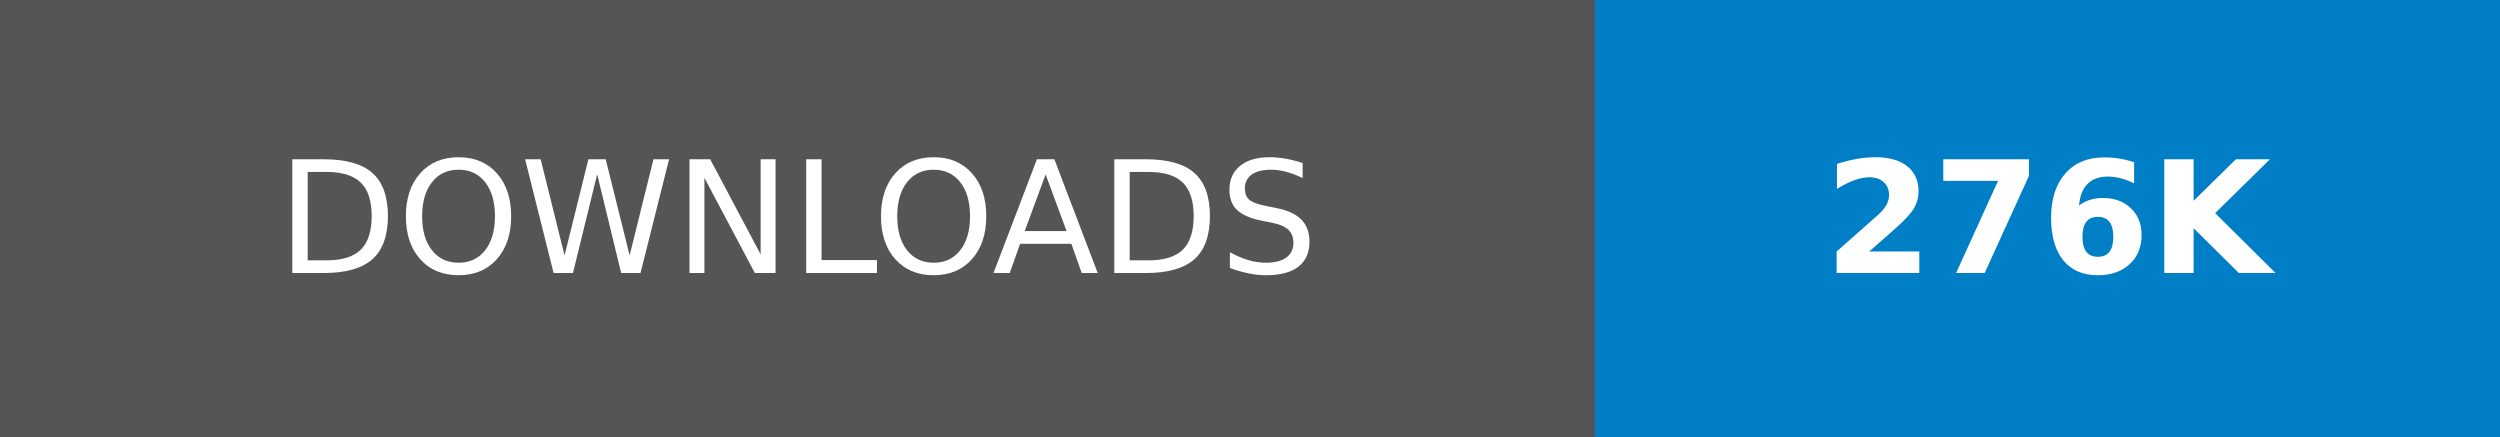
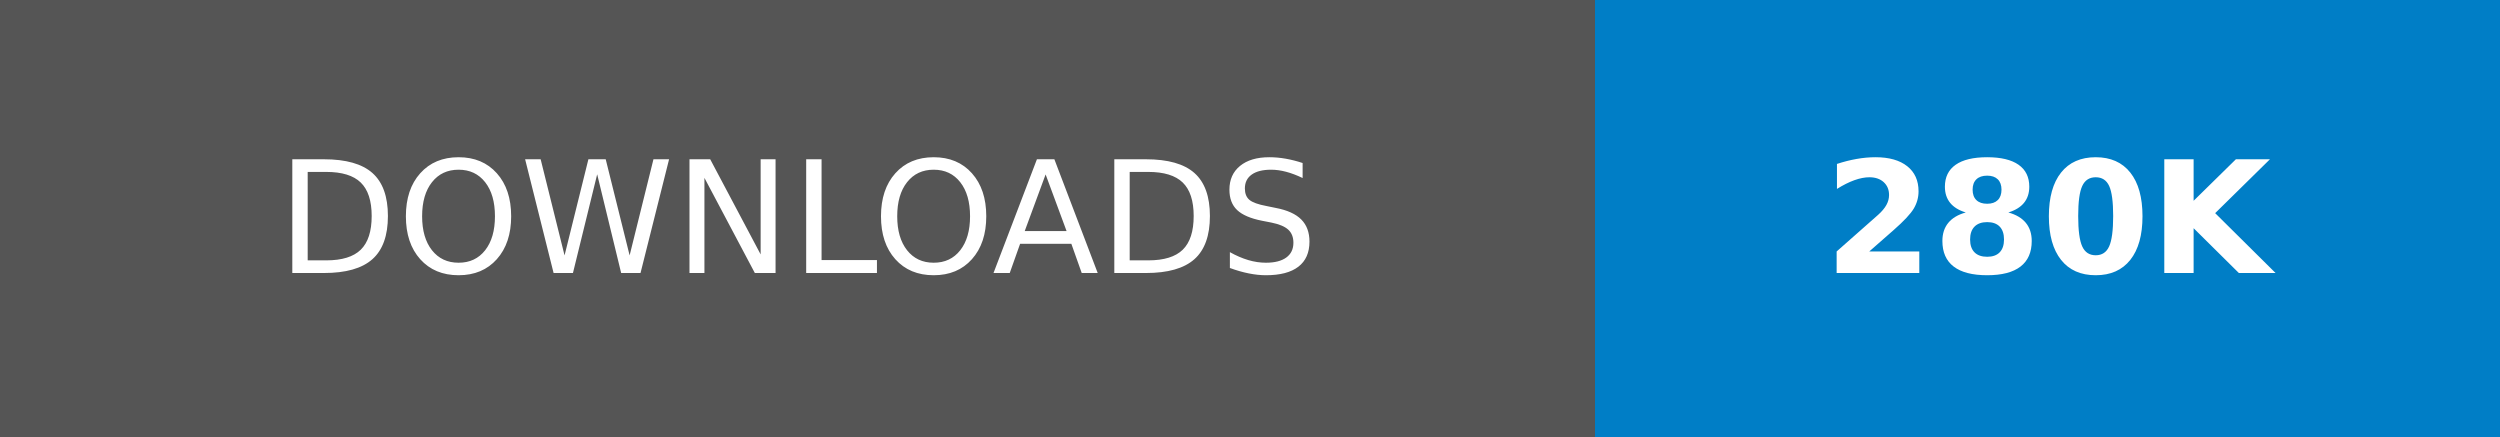
- <svg xmlns="http://www.w3.org/2000/svg" width="160.25" height="28" role="img" aria-label="DOWNLOADS: 276K">
+ <svg xmlns="http://www.w3.org/2000/svg" width="160.25" height="28" role="img" aria-label="DOWNLOADS: 280K">
  <g shape-rendering="crispEdges">
    <rect width="102.25" height="28" fill="#555" />
    <rect x="102.25" width="58" height="28" fill="#007ec6" />
  </g>
  <g fill="#fff" text-anchor="middle" font-family="Verdana,Geneva,DejaVu Sans,sans-serif" text-rendering="geometricPrecision" font-size="100">
    <text transform="scale(.1)" x="511.25" y="175" textLength="782.5" fill="#fff">DOWNLOADS</text>
-     <text transform="scale(.1)" x="1312.5" y="175" textLength="340" fill="#fff" font-weight="bold">276K</text>
+     <text transform="scale(.1)" x="1312.5" y="175" textLength="340" fill="#fff" font-weight="bold">280K</text>
  </g>
</svg>
